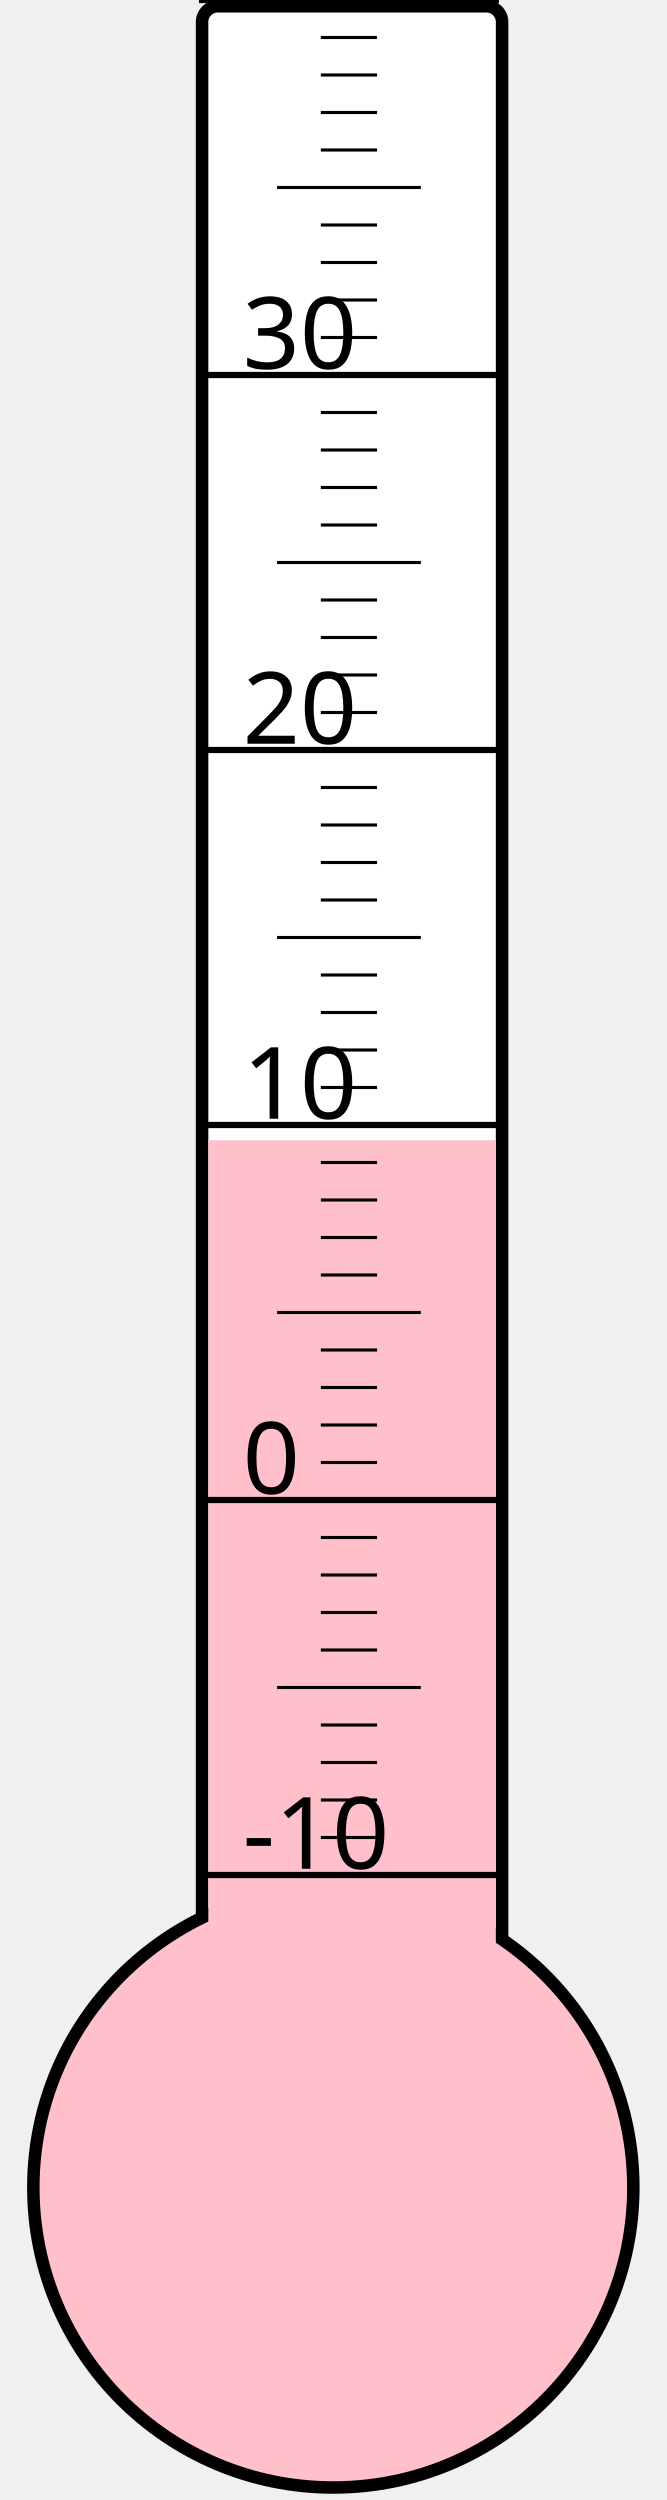
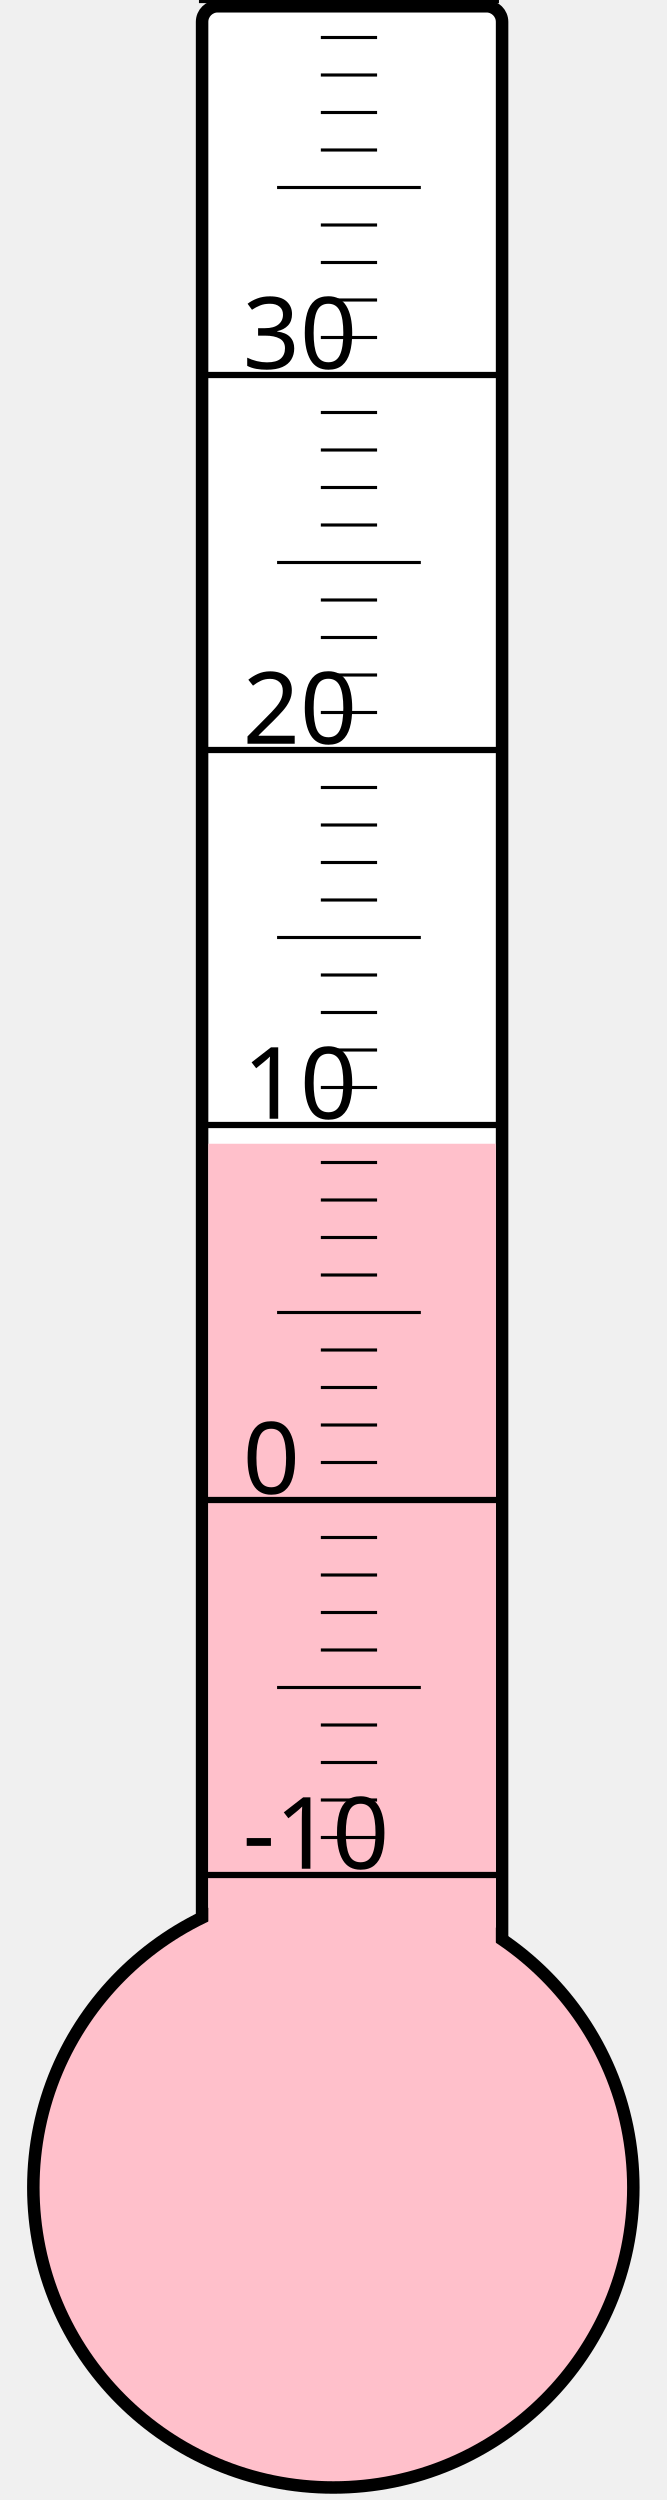
<svg xmlns="http://www.w3.org/2000/svg" width="40px" height="150px" viewBox="0 0 200 800">
  <rect width="200" height="800" x="0" y="0" style="fill: #ffffeb; fill-opacity: 0;" />
  <rect width="96" height="680" x="58" y="2" rx="5" ry="5" style="fill: white; fill-opacity: 1; stroke: black; stroke-width: 4;" />
  <circle cx="100" cy="700" r="96" style="fill: pink; stroke: black; stroke-width: 4;" />
-   <rect width="92" height="335.125" x="60" y="364.875" style="fill: pink; fill-opacity: 1; stroke-width: 0;" />
+   <rect width="92" height="334.0" x="60" y="366.0" style="fill: pink; fill-opacity: 1; stroke-width: 0;" />
  <text x="71" y="598" style="font-family: sans-serif; font-size: 24pt;">-10</text>
  <text x="71" y="478" style="font-family: sans-serif; font-size: 24pt;">0</text>
  <text x="71" y="358" style="font-family: sans-serif; font-size: 24pt;">10</text>
  <text x="71" y="238" style="font-family: sans-serif; font-size: 24pt;">20</text>
  <text x="71" y="118" style="font-family: sans-serif; font-size: 24pt;">30</text>
  <g style="stroke: black;">
    <line x1="57" y1="600" x2="153" y2="600" style="stroke-width: 2;" />
    <line x1="96" y1="588" x2="114" y2="588" style="stroke-width: 1;" />
    <line x1="96" y1="576" x2="114" y2="576" style="stroke-width: 1;" />
    <line x1="96" y1="564" x2="114" y2="564" style="stroke-width: 1;" />
    <line x1="96" y1="552" x2="114" y2="552" style="stroke-width: 1;" />
    <line x1="82" y1="540" x2="128" y2="540" style="stroke-width: 1;" />
    <line x1="96" y1="528" x2="114" y2="528" style="stroke-width: 1;" />
    <line x1="96" y1="516" x2="114" y2="516" style="stroke-width: 1;" />
    <line x1="96" y1="504" x2="114" y2="504" style="stroke-width: 1;" />
    <line x1="96" y1="492" x2="114" y2="492" style="stroke-width: 1;" />
    <line x1="57" y1="480" x2="153" y2="480" style="stroke-width: 2;" />
    <line x1="96" y1="468" x2="114" y2="468" style="stroke-width: 1;" />
    <line x1="96" y1="456" x2="114" y2="456" style="stroke-width: 1;" />
    <line x1="96" y1="444" x2="114" y2="444" style="stroke-width: 1;" />
    <line x1="96" y1="432" x2="114" y2="432" style="stroke-width: 1;" />
    <line x1="82" y1="420" x2="128" y2="420" style="stroke-width: 1;" />
    <line x1="96" y1="408" x2="114" y2="408" style="stroke-width: 1;" />
    <line x1="96" y1="396" x2="114" y2="396" style="stroke-width: 1;" />
    <line x1="96" y1="384" x2="114" y2="384" style="stroke-width: 1;" />
    <line x1="96" y1="372" x2="114" y2="372" style="stroke-width: 1;" />
    <line x1="57" y1="360" x2="153" y2="360" style="stroke-width: 2;" />
    <line x1="96" y1="348" x2="114" y2="348" style="stroke-width: 1;" />
    <line x1="96" y1="336" x2="114" y2="336" style="stroke-width: 1;" />
    <line x1="96" y1="324" x2="114" y2="324" style="stroke-width: 1;" />
    <line x1="96" y1="312" x2="114" y2="312" style="stroke-width: 1;" />
    <line x1="82" y1="300" x2="128" y2="300" style="stroke-width: 1;" />
    <line x1="96" y1="288" x2="114" y2="288" style="stroke-width: 1;" />
    <line x1="96" y1="276" x2="114" y2="276" style="stroke-width: 1;" />
    <line x1="96" y1="264" x2="114" y2="264" style="stroke-width: 1;" />
    <line x1="96" y1="252" x2="114" y2="252" style="stroke-width: 1;" />
    <line x1="57" y1="240" x2="153" y2="240" style="stroke-width: 2;" />
    <line x1="96" y1="228" x2="114" y2="228" style="stroke-width: 1;" />
    <line x1="96" y1="216" x2="114" y2="216" style="stroke-width: 1;" />
    <line x1="96" y1="204" x2="114" y2="204" style="stroke-width: 1;" />
    <line x1="96" y1="192" x2="114" y2="192" style="stroke-width: 1;" />
    <line x1="82" y1="180" x2="128" y2="180" style="stroke-width: 1;" />
    <line x1="96" y1="168" x2="114" y2="168" style="stroke-width: 1;" />
    <line x1="96" y1="156" x2="114" y2="156" style="stroke-width: 1;" />
    <line x1="96" y1="144" x2="114" y2="144" style="stroke-width: 1;" />
    <line x1="96" y1="132" x2="114" y2="132" style="stroke-width: 1;" />
    <line x1="57" y1="120" x2="153" y2="120" style="stroke-width: 2;" />
    <line x1="96" y1="108" x2="114" y2="108" style="stroke-width: 1;" />
    <line x1="96" y1="96" x2="114" y2="96" style="stroke-width: 1;" />
    <line x1="96" y1="84" x2="114" y2="84" style="stroke-width: 1;" />
    <line x1="96" y1="72" x2="114" y2="72" style="stroke-width: 1;" />
    <line x1="82" y1="60" x2="128" y2="60" style="stroke-width: 1;" />
    <line x1="96" y1="48" x2="114" y2="48" style="stroke-width: 1;" />
    <line x1="96" y1="36" x2="114" y2="36" style="stroke-width: 1;" />
    <line x1="96" y1="24" x2="114" y2="24" style="stroke-width: 1;" />
    <line x1="96" y1="12" x2="114" y2="12" style="stroke-width: 1;" />
    <line x1="57" y1="0" x2="153" y2="0" style="stroke-width: 2;" />
  </g>
</svg>
